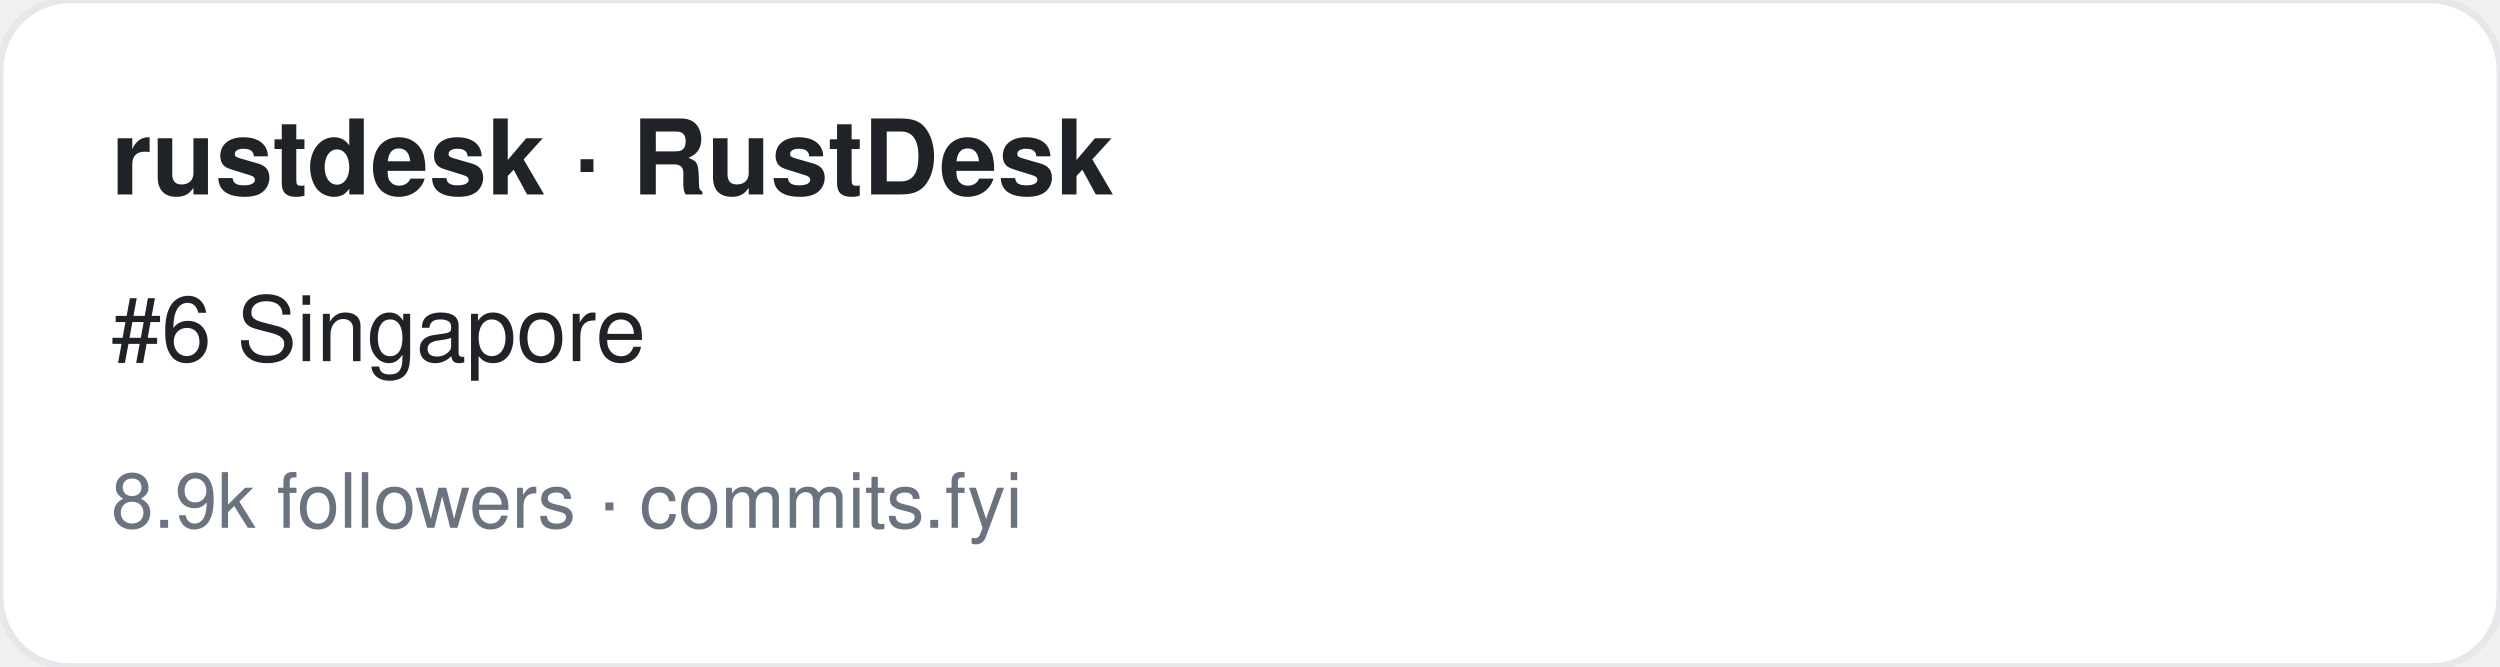
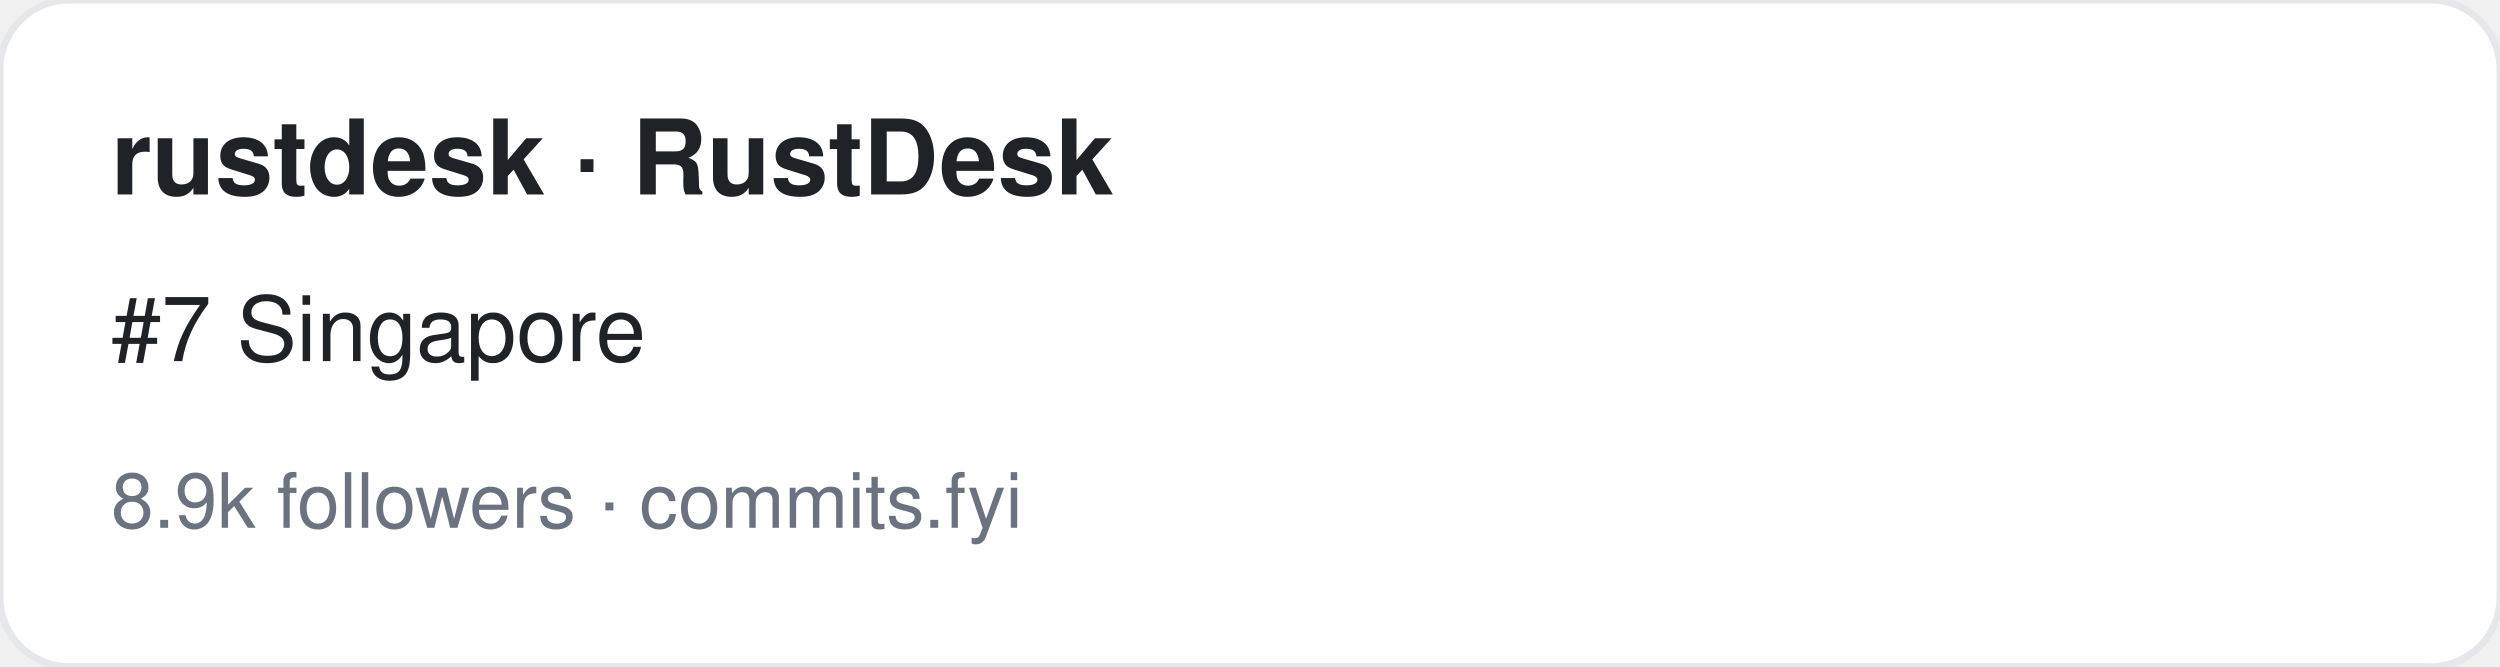
<svg xmlns="http://www.w3.org/2000/svg" width="360" height="96" viewBox="0 0 360 96" font-family="-apple-system,BlinkMacSystemFont,Segoe UI,Helvetica,Arial,sans-serif">
  <rect width="360" height="96" rx="10" fill="#ffffff" stroke="#e5e7eb" />
  <text x="16" y="28" font-size="15" font-weight="700" fill="#1f2328">rustdesk · RustDesk</text>
-   <text x="16" y="52" font-size="13" fill="#1f2328">#6 Singapore</text>
+   <text x="16" y="52" font-size="13" fill="#1f2328">#7 Singapore</text>
  <text x="16" y="76" font-size="11" fill="#6b7280">8.9k followers · commits.fyi</text>
</svg>
